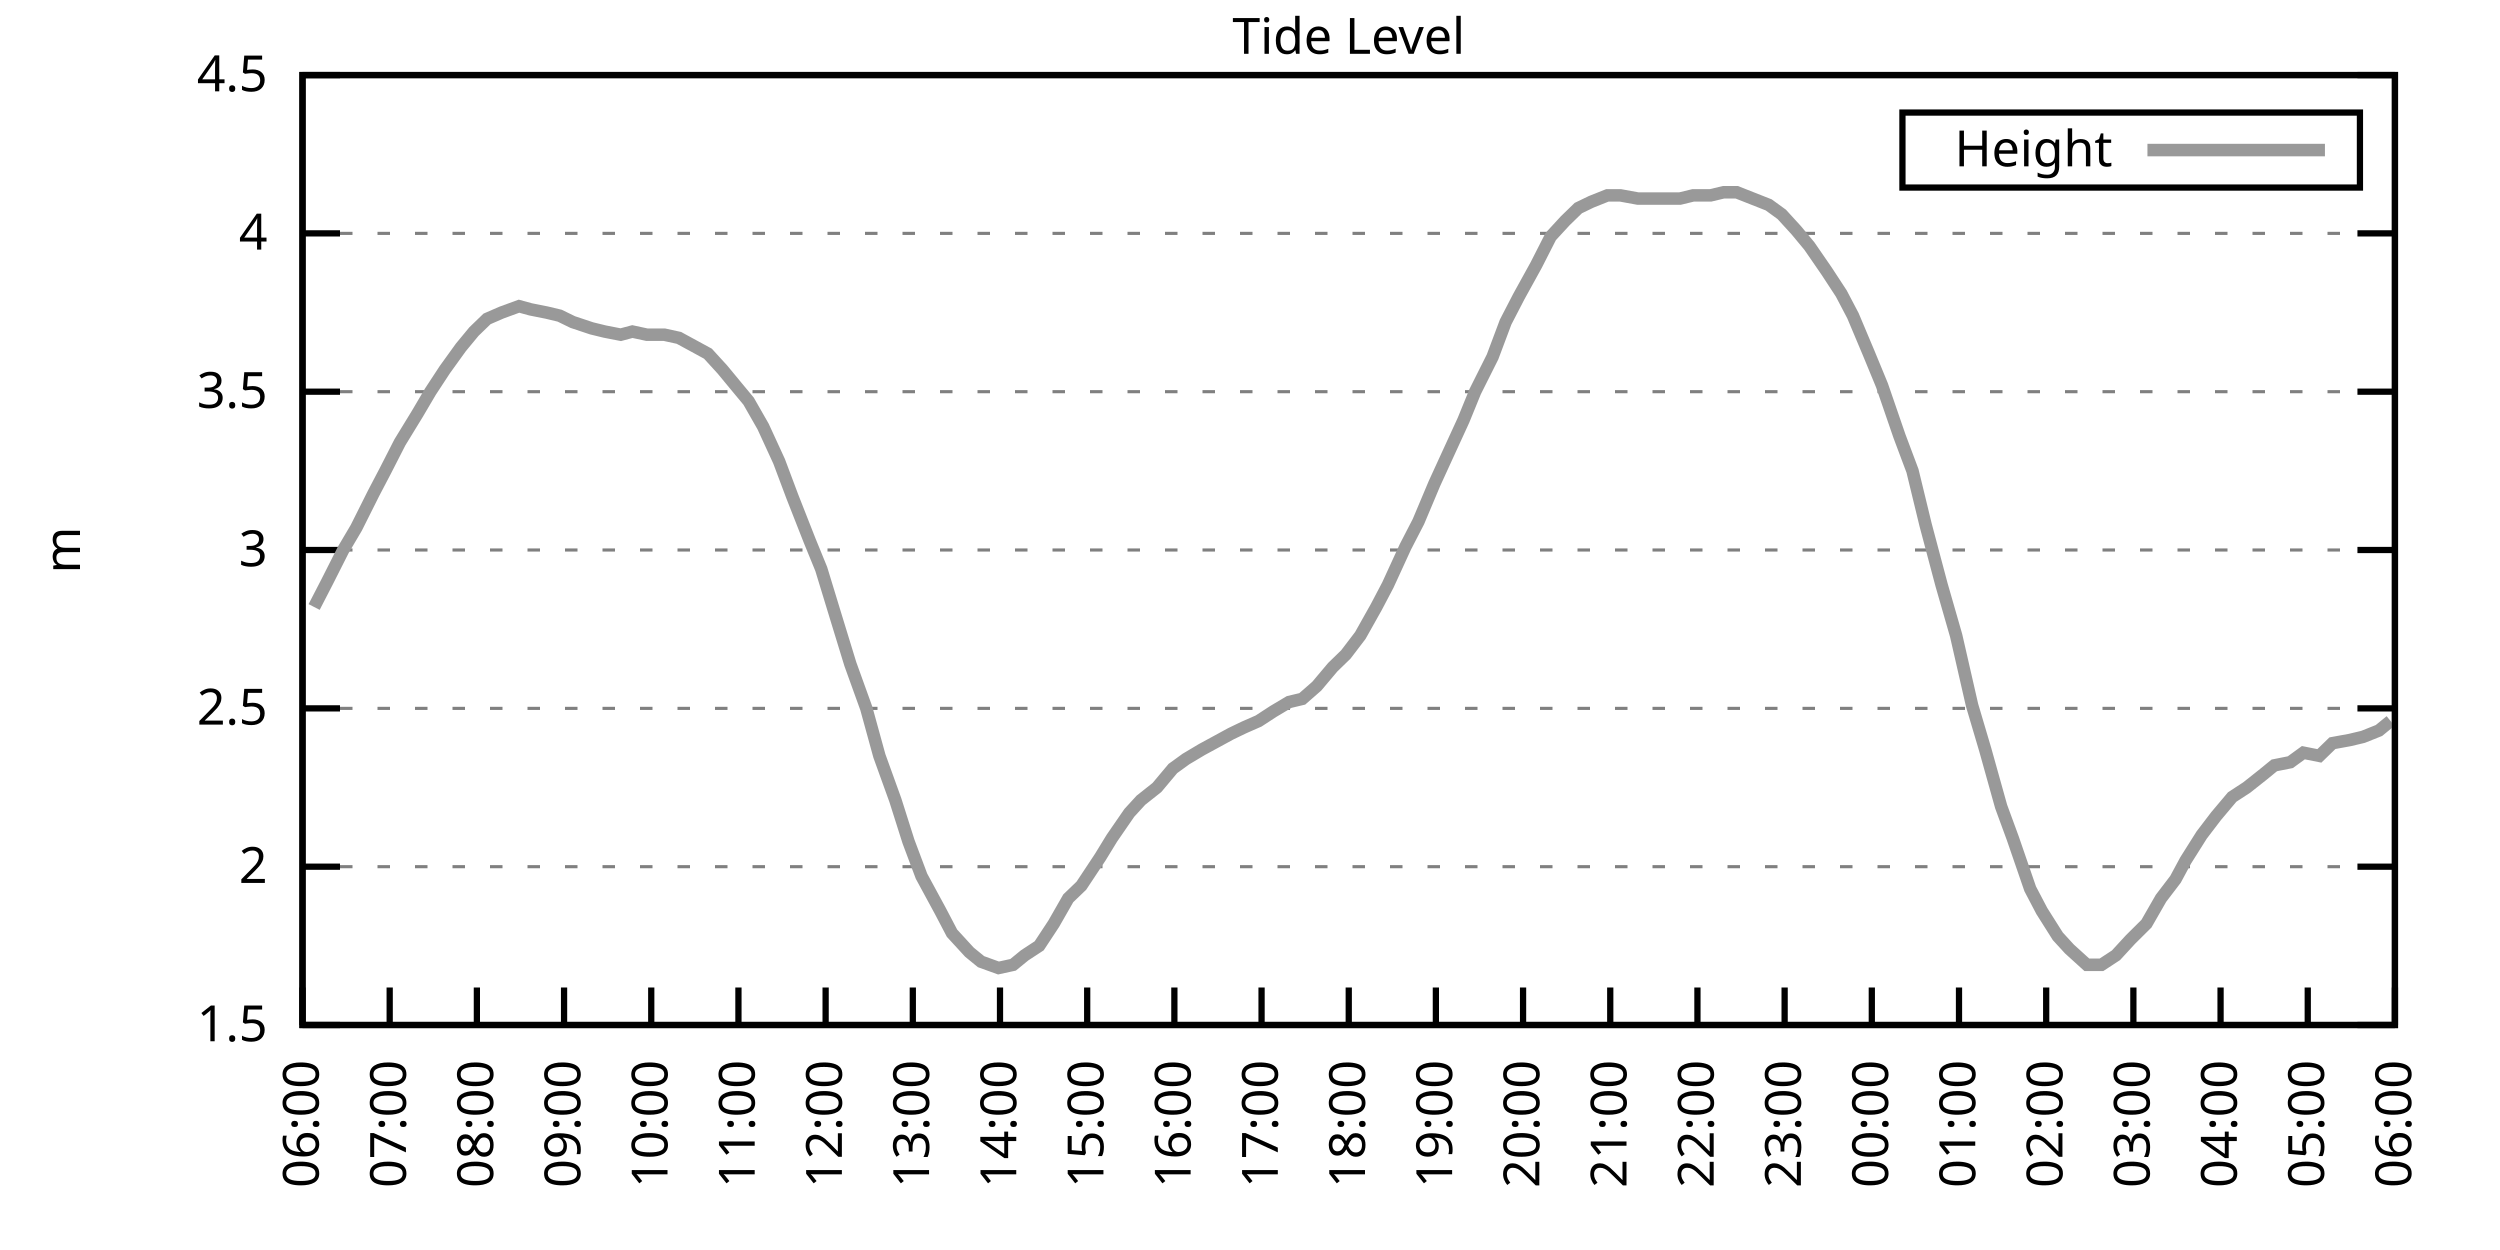
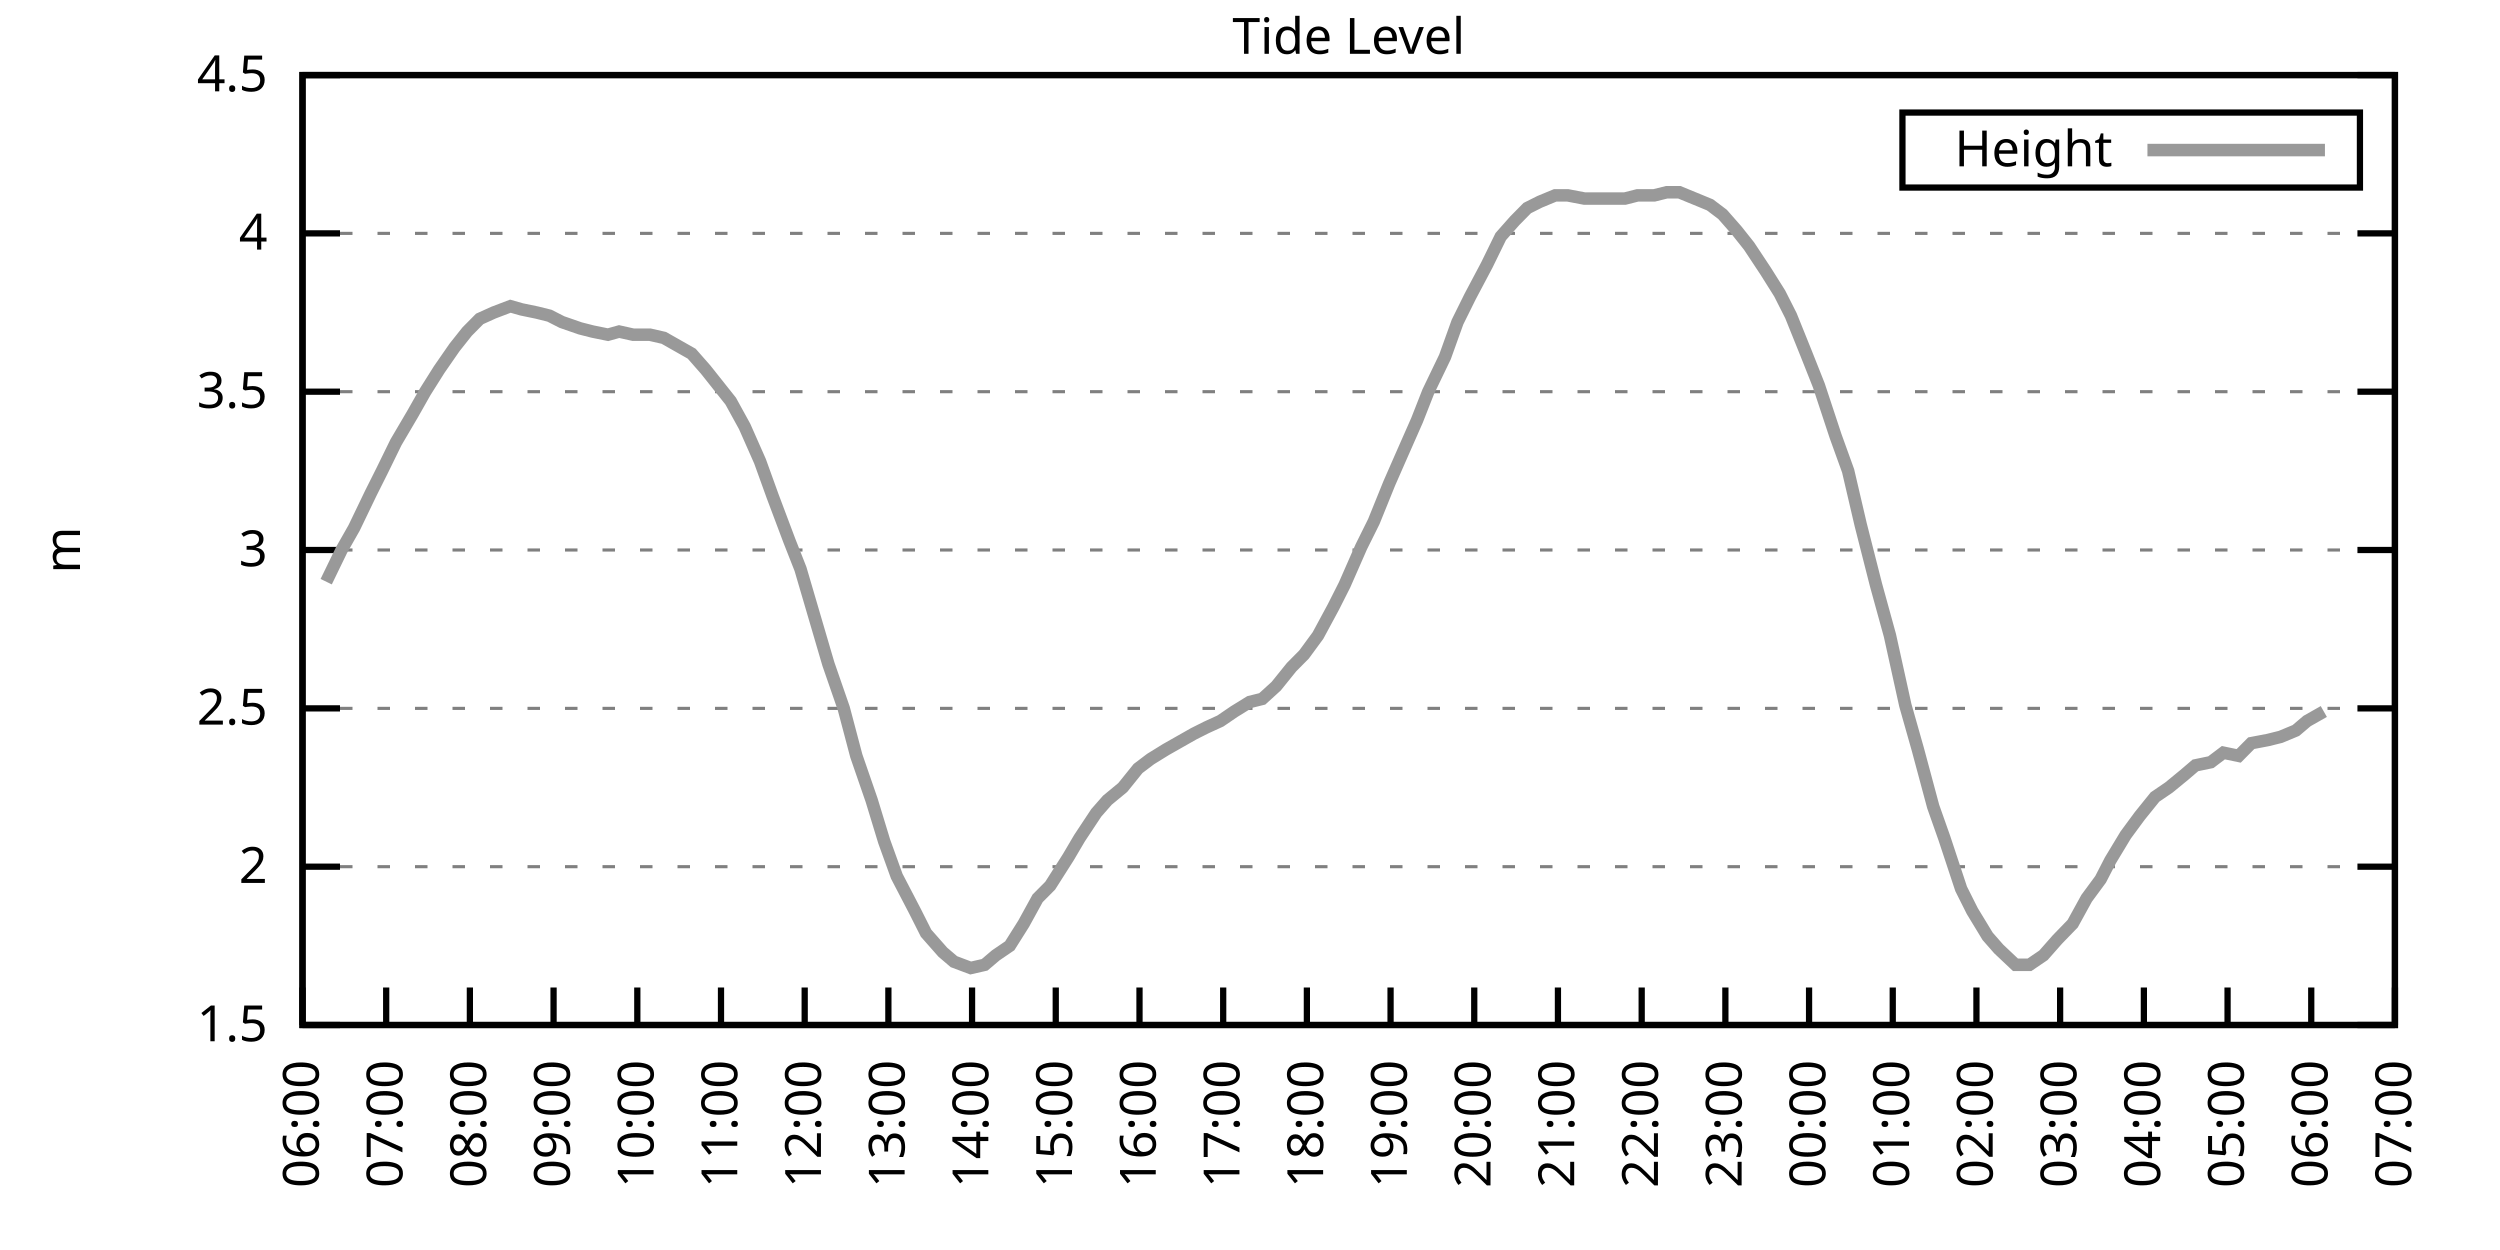
<svg xmlns="http://www.w3.org/2000/svg" xmlns:xlink="http://www.w3.org/1999/xlink" width="400" height="200" viewBox="0 0 400 200">
  <g id="gnuplot_canvas">
    <rect x="0" y="0" width="400" height="200" fill="none" />
    <defs>
      <circle id="gpDot" r="0.5" stroke-width="0.5" stroke="currentColor" />
      <path id="gpPt0" stroke-width="0.333" stroke="currentColor" d="M-1,0 h2 M0,-1 v2" />
      <path id="gpPt1" stroke-width="0.333" stroke="currentColor" d="M-1,-1 L1,1 M1,-1 L-1,1" />
      <path id="gpPt2" stroke-width="0.333" stroke="currentColor" d="M-1,0 L1,0 M0,-1 L0,1 M-1,-1 L1,1 M-1,1 L1,-1" />
      <rect id="gpPt3" stroke-width="0.333" stroke="currentColor" x="-1" y="-1" width="2" height="2" />
      <rect id="gpPt4" stroke-width="0.333" stroke="currentColor" fill="currentColor" x="-1" y="-1" width="2" height="2" />
      <circle id="gpPt5" stroke-width="0.333" stroke="currentColor" cx="0" cy="0" r="1" />
      <use xlink:href="#gpPt5" id="gpPt6" fill="currentColor" stroke="none" />
      <path id="gpPt7" stroke-width="0.333" stroke="currentColor" d="M0,-1.33 L-1.33,0.67 L1.33,0.67 z" />
      <use xlink:href="#gpPt7" id="gpPt8" fill="currentColor" stroke="none" />
      <use xlink:href="#gpPt7" id="gpPt9" stroke="currentColor" transform="rotate(180)" />
      <use xlink:href="#gpPt9" id="gpPt10" fill="currentColor" stroke="none" />
      <use xlink:href="#gpPt3" id="gpPt11" stroke="currentColor" transform="rotate(45)" />
      <use xlink:href="#gpPt11" id="gpPt12" fill="currentColor" stroke="none" />
      <path id="gpPt13" stroke-width="0.333" stroke="currentColor" d="M0,1.330 L1.265,0.411 L0.782,-1.067 L-0.782,-1.076 L-1.265,0.411 z" />
      <use xlink:href="#gpPt13" id="gpPt14" fill="currentColor" stroke="none" />
      <filter id="textbox" filterUnits="objectBoundingBox" x="0" y="0" height="1" width="1">
        <feFlood flood-color="white" flood-opacity="1" result="bgnd" />
        <feComposite in="SourceGraphic" in2="bgnd" operator="atop" />
      </filter>
      <filter id="greybox" filterUnits="objectBoundingBox" x="0" y="0" height="1" width="1">
        <feFlood flood-color="lightgrey" flood-opacity="1" result="grey" />
        <feComposite in="SourceGraphic" in2="grey" operator="atop" />
      </filter>
    </defs>
    <g fill="none" color="white" stroke="currentColor" stroke-width="1.00" stroke-linecap="butt" stroke-linejoin="miter">
</g>
    <g fill="none" color="black" stroke="currentColor" stroke-width="1.00" stroke-linecap="butt" stroke-linejoin="miter">
      <g stroke="none" shape-rendering="crispEdges">
        <polygon fill="rgb(255, 255, 255)" points="48.40,164.00 383.18,164.00 383.18,12.02 48.40,12.02 " />
      </g>
    </g>
    <g fill="none" color="black" stroke="currentColor" stroke-width="1.00" stroke-linecap="butt" stroke-linejoin="miter">
</g>
    <g fill="none" color="black" stroke="black" stroke-width="0.50" stroke-linecap="butt" stroke-linejoin="miter">
</g>
    <g fill="none" color="gray" stroke="currentColor" stroke-width="0.50" stroke-linecap="butt" stroke-linejoin="miter">
      <path stroke="gray" stroke-dasharray="2,4" class="gridline" d="M48.40,164.00 L383.19,164.00  " />
    </g>
    <g fill="none" color="gray" stroke="gray" stroke-width="1.00" stroke-linecap="butt" stroke-linejoin="miter">
</g>
    <g fill="none" color="black" stroke="currentColor" stroke-width="1.00" stroke-linecap="butt" stroke-linejoin="miter">
      <path stroke="black" d="M48.40,164.00 L54.40,164.00 M383.19,164.00 L377.19,164.00  " />
      <g transform="translate(42.80,166.60)" stroke="none" fill="black" font-family="Sans" font-size="8.00" text-anchor="end">
        <text>
          <tspan font-family="Sans"> 1.5</tspan>
        </text>
      </g>
    </g>
    <g fill="none" color="black" stroke="currentColor" stroke-width="1.00" stroke-linecap="butt" stroke-linejoin="miter">
</g>
    <g fill="none" color="black" stroke="black" stroke-width="0.50" stroke-linecap="butt" stroke-linejoin="miter">
</g>
    <g fill="none" color="gray" stroke="currentColor" stroke-width="0.50" stroke-linecap="butt" stroke-linejoin="miter">
      <path stroke="gray" stroke-dasharray="2,4" class="gridline" d="M48.40,138.67 L383.19,138.67  " />
    </g>
    <g fill="none" color="gray" stroke="gray" stroke-width="1.00" stroke-linecap="butt" stroke-linejoin="miter">
</g>
    <g fill="none" color="black" stroke="currentColor" stroke-width="1.00" stroke-linecap="butt" stroke-linejoin="miter">
      <path stroke="black" d="M48.40,138.67 L54.40,138.67 M383.19,138.67 L377.19,138.67  " />
      <g transform="translate(42.80,141.27)" stroke="none" fill="black" font-family="Sans" font-size="8.00" text-anchor="end">
        <text>
          <tspan font-family="Sans"> 2</tspan>
        </text>
      </g>
    </g>
    <g fill="none" color="black" stroke="currentColor" stroke-width="1.00" stroke-linecap="butt" stroke-linejoin="miter">
</g>
    <g fill="none" color="black" stroke="black" stroke-width="0.50" stroke-linecap="butt" stroke-linejoin="miter">
</g>
    <g fill="none" color="gray" stroke="currentColor" stroke-width="0.50" stroke-linecap="butt" stroke-linejoin="miter">
      <path stroke="gray" stroke-dasharray="2,4" class="gridline" d="M48.40,113.34 L383.19,113.34  " />
    </g>
    <g fill="none" color="gray" stroke="gray" stroke-width="1.00" stroke-linecap="butt" stroke-linejoin="miter">
</g>
    <g fill="none" color="black" stroke="currentColor" stroke-width="1.00" stroke-linecap="butt" stroke-linejoin="miter">
      <path stroke="black" d="M48.40,113.34 L54.40,113.34 M383.19,113.34 L377.19,113.34  " />
      <g transform="translate(42.80,115.94)" stroke="none" fill="black" font-family="Sans" font-size="8.00" text-anchor="end">
        <text>
          <tspan font-family="Sans"> 2.5</tspan>
        </text>
      </g>
    </g>
    <g fill="none" color="black" stroke="currentColor" stroke-width="1.00" stroke-linecap="butt" stroke-linejoin="miter">
</g>
    <g fill="none" color="black" stroke="black" stroke-width="0.50" stroke-linecap="butt" stroke-linejoin="miter">
</g>
    <g fill="none" color="gray" stroke="currentColor" stroke-width="0.50" stroke-linecap="butt" stroke-linejoin="miter">
      <path stroke="gray" stroke-dasharray="2,4" class="gridline" d="M48.40,88.00 L383.19,88.00  " />
    </g>
    <g fill="none" color="gray" stroke="gray" stroke-width="1.00" stroke-linecap="butt" stroke-linejoin="miter">
</g>
    <g fill="none" color="black" stroke="currentColor" stroke-width="1.00" stroke-linecap="butt" stroke-linejoin="miter">
      <path stroke="black" d="M48.40,88.00 L54.40,88.00 M383.19,88.00 L377.19,88.00  " />
      <g transform="translate(42.80,90.60)" stroke="none" fill="black" font-family="Sans" font-size="8.00" text-anchor="end">
        <text>
          <tspan font-family="Sans"> 3</tspan>
        </text>
      </g>
    </g>
    <g fill="none" color="black" stroke="currentColor" stroke-width="1.00" stroke-linecap="butt" stroke-linejoin="miter">
</g>
    <g fill="none" color="black" stroke="black" stroke-width="0.50" stroke-linecap="butt" stroke-linejoin="miter">
</g>
    <g fill="none" color="gray" stroke="currentColor" stroke-width="0.50" stroke-linecap="butt" stroke-linejoin="miter">
      <path stroke="gray" stroke-dasharray="2,4" class="gridline" d="M48.40,62.67 L383.19,62.67  " />
    </g>
    <g fill="none" color="gray" stroke="gray" stroke-width="1.00" stroke-linecap="butt" stroke-linejoin="miter">
</g>
    <g fill="none" color="black" stroke="currentColor" stroke-width="1.00" stroke-linecap="butt" stroke-linejoin="miter">
      <path stroke="black" d="M48.40,62.67 L54.40,62.67 M383.19,62.67 L377.19,62.67  " />
      <g transform="translate(42.80,65.27)" stroke="none" fill="black" font-family="Sans" font-size="8.00" text-anchor="end">
        <text>
          <tspan font-family="Sans"> 3.5</tspan>
        </text>
      </g>
    </g>
    <g fill="none" color="black" stroke="currentColor" stroke-width="1.00" stroke-linecap="butt" stroke-linejoin="miter">
</g>
    <g fill="none" color="black" stroke="black" stroke-width="0.50" stroke-linecap="butt" stroke-linejoin="miter">
</g>
    <g fill="none" color="gray" stroke="currentColor" stroke-width="0.50" stroke-linecap="butt" stroke-linejoin="miter">
      <path stroke="gray" stroke-dasharray="2,4" class="gridline" d="M48.40,37.34 L383.19,37.34  " />
    </g>
    <g fill="none" color="gray" stroke="gray" stroke-width="1.00" stroke-linecap="butt" stroke-linejoin="miter">
</g>
    <g fill="none" color="black" stroke="currentColor" stroke-width="1.00" stroke-linecap="butt" stroke-linejoin="miter">
      <path stroke="black" d="M48.40,37.34 L54.40,37.34 M383.19,37.34 L377.19,37.34  " />
      <g transform="translate(42.80,39.94)" stroke="none" fill="black" font-family="Sans" font-size="8.00" text-anchor="end">
        <text>
          <tspan font-family="Sans"> 4</tspan>
        </text>
      </g>
    </g>
    <g fill="none" color="black" stroke="currentColor" stroke-width="1.00" stroke-linecap="butt" stroke-linejoin="miter">
</g>
    <g fill="none" color="black" stroke="black" stroke-width="0.50" stroke-linecap="butt" stroke-linejoin="miter">
</g>
    <g fill="none" color="gray" stroke="currentColor" stroke-width="0.50" stroke-linecap="butt" stroke-linejoin="miter">
      <path stroke="gray" stroke-dasharray="2,4" class="gridline" d="M48.40,12.01 L383.19,12.01  " />
    </g>
    <g fill="none" color="gray" stroke="gray" stroke-width="1.00" stroke-linecap="butt" stroke-linejoin="miter">
</g>
    <g fill="none" color="black" stroke="currentColor" stroke-width="1.00" stroke-linecap="butt" stroke-linejoin="miter">
      <path stroke="black" d="M48.40,12.01 L54.40,12.01 M383.19,12.01 L377.19,12.01  " />
      <g transform="translate(42.80,14.61)" stroke="none" fill="black" font-family="Sans" font-size="8.00" text-anchor="end">
        <text>
          <tspan font-family="Sans"> 4.5</tspan>
        </text>
      </g>
    </g>
    <g fill="none" color="black" stroke="currentColor" stroke-width="1.00" stroke-linecap="butt" stroke-linejoin="miter">
      <path stroke="black" d="M48.40,164.00 L48.40,158.00  " />
      <g transform="translate(51.00,169.60) rotate(270.00)" stroke="none" fill="black" font-family="Sans" font-size="8.00" text-anchor="end">
        <text>
          <tspan font-family="Sans">06:00</tspan>
        </text>
      </g>
    </g>
    <g fill="none" color="black" stroke="currentColor" stroke-width="1.00" stroke-linecap="butt" stroke-linejoin="miter">
-       <path stroke="black" d="M62.35,164.00 L62.35,158.00  " />
-       <g transform="translate(64.95,169.60) rotate(270.00)" stroke="none" fill="black" font-family="Sans" font-size="8.00" text-anchor="end">
+       <path stroke="black" d="M61.79,164.00 L61.79,158.00  " />
+       <g transform="translate(64.39,169.60) rotate(270.00)" stroke="none" fill="black" font-family="Sans" font-size="8.00" text-anchor="end">
        <text>
          <tspan font-family="Sans">07:00</tspan>
        </text>
      </g>
    </g>
    <g fill="none" color="black" stroke="currentColor" stroke-width="1.00" stroke-linecap="butt" stroke-linejoin="miter">
-       <path stroke="black" d="M76.30,164.00 L76.30,158.00  " />
-       <g transform="translate(78.90,169.60) rotate(270.00)" stroke="none" fill="black" font-family="Sans" font-size="8.00" text-anchor="end">
+       <path stroke="black" d="M75.18,164.00 L75.18,158.00  " />
+       <g transform="translate(77.78,169.60) rotate(270.00)" stroke="none" fill="black" font-family="Sans" font-size="8.00" text-anchor="end">
        <text>
          <tspan font-family="Sans">08:00</tspan>
        </text>
      </g>
    </g>
    <g fill="none" color="black" stroke="currentColor" stroke-width="1.00" stroke-linecap="butt" stroke-linejoin="miter">
-       <path stroke="black" d="M90.25,164.00 L90.25,158.00  " />
-       <g transform="translate(92.85,169.60) rotate(270.00)" stroke="none" fill="black" font-family="Sans" font-size="8.00" text-anchor="end">
+       <path stroke="black" d="M88.57,164.00 L88.57,158.00  " />
+       <g transform="translate(91.17,169.60) rotate(270.00)" stroke="none" fill="black" font-family="Sans" font-size="8.00" text-anchor="end">
        <text>
          <tspan font-family="Sans">09:00</tspan>
        </text>
      </g>
    </g>
    <g fill="none" color="black" stroke="currentColor" stroke-width="1.00" stroke-linecap="butt" stroke-linejoin="miter">
-       <path stroke="black" d="M104.20,164.00 L104.20,158.00  " />
-       <g transform="translate(106.80,169.60) rotate(270.00)" stroke="none" fill="black" font-family="Sans" font-size="8.00" text-anchor="end">
+       <path stroke="black" d="M101.97,164.00 L101.97,158.00  " />
+       <g transform="translate(104.57,169.60) rotate(270.00)" stroke="none" fill="black" font-family="Sans" font-size="8.00" text-anchor="end">
        <text>
          <tspan font-family="Sans">10:00</tspan>
        </text>
      </g>
    </g>
    <g fill="none" color="black" stroke="currentColor" stroke-width="1.00" stroke-linecap="butt" stroke-linejoin="miter">
-       <path stroke="black" d="M118.15,164.00 L118.15,158.00  " />
-       <g transform="translate(120.75,169.60) rotate(270.00)" stroke="none" fill="black" font-family="Sans" font-size="8.00" text-anchor="end">
+       <path stroke="black" d="M115.36,164.00 L115.36,158.00  " />
+       <g transform="translate(117.96,169.60) rotate(270.00)" stroke="none" fill="black" font-family="Sans" font-size="8.00" text-anchor="end">
        <text>
          <tspan font-family="Sans">11:00</tspan>
        </text>
      </g>
    </g>
    <g fill="none" color="black" stroke="currentColor" stroke-width="1.00" stroke-linecap="butt" stroke-linejoin="miter">
-       <path stroke="black" d="M132.10,164.00 L132.10,158.00  " />
-       <g transform="translate(134.70,169.60) rotate(270.00)" stroke="none" fill="black" font-family="Sans" font-size="8.00" text-anchor="end">
+       <path stroke="black" d="M128.75,164.00 L128.75,158.00  " />
+       <g transform="translate(131.35,169.60) rotate(270.00)" stroke="none" fill="black" font-family="Sans" font-size="8.00" text-anchor="end">
        <text>
          <tspan font-family="Sans">12:00</tspan>
        </text>
      </g>
    </g>
    <g fill="none" color="black" stroke="currentColor" stroke-width="1.00" stroke-linecap="butt" stroke-linejoin="miter">
-       <path stroke="black" d="M146.05,164.00 L146.05,158.00  " />
-       <g transform="translate(148.65,169.60) rotate(270.00)" stroke="none" fill="black" font-family="Sans" font-size="8.00" text-anchor="end">
+       <path stroke="black" d="M142.14,164.00 L142.14,158.00  " />
+       <g transform="translate(144.74,169.60) rotate(270.00)" stroke="none" fill="black" font-family="Sans" font-size="8.00" text-anchor="end">
        <text>
          <tspan font-family="Sans">13:00</tspan>
        </text>
      </g>
    </g>
    <g fill="none" color="black" stroke="currentColor" stroke-width="1.00" stroke-linecap="butt" stroke-linejoin="miter">
-       <path stroke="black" d="M160.00,164.00 L160.00,158.00  " />
-       <g transform="translate(162.60,169.60) rotate(270.00)" stroke="none" fill="black" font-family="Sans" font-size="8.00" text-anchor="end">
+       <path stroke="black" d="M155.53,164.00 L155.53,158.00  " />
+       <g transform="translate(158.13,169.60) rotate(270.00)" stroke="none" fill="black" font-family="Sans" font-size="8.00" text-anchor="end">
        <text>
          <tspan font-family="Sans">14:00</tspan>
        </text>
      </g>
    </g>
    <g fill="none" color="black" stroke="currentColor" stroke-width="1.00" stroke-linecap="butt" stroke-linejoin="miter">
-       <path stroke="black" d="M173.95,164.00 L173.95,158.00  " />
-       <g transform="translate(176.55,169.60) rotate(270.00)" stroke="none" fill="black" font-family="Sans" font-size="8.00" text-anchor="end">
+       <path stroke="black" d="M168.92,164.00 L168.92,158.00  " />
+       <g transform="translate(171.52,169.60) rotate(270.00)" stroke="none" fill="black" font-family="Sans" font-size="8.00" text-anchor="end">
        <text>
          <tspan font-family="Sans">15:00</tspan>
        </text>
      </g>
    </g>
    <g fill="none" color="black" stroke="currentColor" stroke-width="1.00" stroke-linecap="butt" stroke-linejoin="miter">
-       <path stroke="black" d="M187.90,164.00 L187.90,158.00  " />
-       <g transform="translate(190.50,169.60) rotate(270.00)" stroke="none" fill="black" font-family="Sans" font-size="8.00" text-anchor="end">
+       <path stroke="black" d="M182.32,164.00 L182.32,158.00  " />
+       <g transform="translate(184.92,169.60) rotate(270.00)" stroke="none" fill="black" font-family="Sans" font-size="8.00" text-anchor="end">
        <text>
          <tspan font-family="Sans">16:00</tspan>
        </text>
      </g>
    </g>
    <g fill="none" color="black" stroke="currentColor" stroke-width="1.00" stroke-linecap="butt" stroke-linejoin="miter">
-       <path stroke="black" d="M201.85,164.00 L201.85,158.00  " />
-       <g transform="translate(204.45,169.60) rotate(270.00)" stroke="none" fill="black" font-family="Sans" font-size="8.00" text-anchor="end">
+       <path stroke="black" d="M195.71,164.00 L195.71,158.00  " />
+       <g transform="translate(198.31,169.60) rotate(270.00)" stroke="none" fill="black" font-family="Sans" font-size="8.00" text-anchor="end">
        <text>
          <tspan font-family="Sans">17:00</tspan>
        </text>
      </g>
    </g>
    <g fill="none" color="black" stroke="currentColor" stroke-width="1.00" stroke-linecap="butt" stroke-linejoin="miter">
-       <path stroke="black" d="M215.80,164.00 L215.80,158.00  " />
-       <g transform="translate(218.40,169.60) rotate(270.00)" stroke="none" fill="black" font-family="Sans" font-size="8.00" text-anchor="end">
+       <path stroke="black" d="M209.10,164.00 L209.10,158.00  " />
+       <g transform="translate(211.70,169.60) rotate(270.00)" stroke="none" fill="black" font-family="Sans" font-size="8.00" text-anchor="end">
        <text>
          <tspan font-family="Sans">18:00</tspan>
        </text>
      </g>
    </g>
    <g fill="none" color="black" stroke="currentColor" stroke-width="1.00" stroke-linecap="butt" stroke-linejoin="miter">
-       <path stroke="black" d="M229.74,164.00 L229.74,158.00  " />
-       <g transform="translate(232.34,169.60) rotate(270.00)" stroke="none" fill="black" font-family="Sans" font-size="8.00" text-anchor="end">
+       <path stroke="black" d="M222.49,164.00 L222.49,158.00  " />
+       <g transform="translate(225.09,169.60) rotate(270.00)" stroke="none" fill="black" font-family="Sans" font-size="8.00" text-anchor="end">
        <text>
          <tspan font-family="Sans">19:00</tspan>
        </text>
      </g>
    </g>
    <g fill="none" color="black" stroke="currentColor" stroke-width="1.00" stroke-linecap="butt" stroke-linejoin="miter">
-       <path stroke="black" d="M243.69,164.00 L243.69,158.00  " />
-       <g transform="translate(246.29,169.60) rotate(270.00)" stroke="none" fill="black" font-family="Sans" font-size="8.00" text-anchor="end">
+       <path stroke="black" d="M235.88,164.00 L235.88,158.00  " />
+       <g transform="translate(238.48,169.60) rotate(270.00)" stroke="none" fill="black" font-family="Sans" font-size="8.00" text-anchor="end">
        <text>
          <tspan font-family="Sans">20:00</tspan>
        </text>
      </g>
    </g>
    <g fill="none" color="black" stroke="currentColor" stroke-width="1.00" stroke-linecap="butt" stroke-linejoin="miter">
-       <path stroke="black" d="M257.64,164.00 L257.64,158.00  " />
-       <g transform="translate(260.24,169.60) rotate(270.00)" stroke="none" fill="black" font-family="Sans" font-size="8.00" text-anchor="end">
+       <path stroke="black" d="M249.27,164.00 L249.27,158.00  " />
+       <g transform="translate(251.87,169.60) rotate(270.00)" stroke="none" fill="black" font-family="Sans" font-size="8.00" text-anchor="end">
        <text>
          <tspan font-family="Sans">21:00</tspan>
        </text>
      </g>
    </g>
    <g fill="none" color="black" stroke="currentColor" stroke-width="1.00" stroke-linecap="butt" stroke-linejoin="miter">
-       <path stroke="black" d="M271.59,164.00 L271.59,158.00  " />
-       <g transform="translate(274.19,169.60) rotate(270.00)" stroke="none" fill="black" font-family="Sans" font-size="8.00" text-anchor="end">
+       <path stroke="black" d="M262.67,164.00 L262.67,158.00  " />
+       <g transform="translate(265.27,169.60) rotate(270.00)" stroke="none" fill="black" font-family="Sans" font-size="8.00" text-anchor="end">
        <text>
          <tspan font-family="Sans">22:00</tspan>
        </text>
      </g>
    </g>
    <g fill="none" color="black" stroke="currentColor" stroke-width="1.00" stroke-linecap="butt" stroke-linejoin="miter">
-       <path stroke="black" d="M285.54,164.00 L285.54,158.00  " />
-       <g transform="translate(288.14,169.60) rotate(270.00)" stroke="none" fill="black" font-family="Sans" font-size="8.00" text-anchor="end">
+       <path stroke="black" d="M276.06,164.00 L276.06,158.00  " />
+       <g transform="translate(278.66,169.60) rotate(270.00)" stroke="none" fill="black" font-family="Sans" font-size="8.00" text-anchor="end">
        <text>
          <tspan font-family="Sans">23:00</tspan>
        </text>
      </g>
    </g>
    <g fill="none" color="black" stroke="currentColor" stroke-width="1.00" stroke-linecap="butt" stroke-linejoin="miter">
-       <path stroke="black" d="M299.49,164.00 L299.49,158.00  " />
-       <g transform="translate(302.09,169.60) rotate(270.00)" stroke="none" fill="black" font-family="Sans" font-size="8.00" text-anchor="end">
+       <path stroke="black" d="M289.45,164.00 L289.45,158.00  " />
+       <g transform="translate(292.05,169.60) rotate(270.00)" stroke="none" fill="black" font-family="Sans" font-size="8.00" text-anchor="end">
        <text>
          <tspan font-family="Sans">00:00</tspan>
        </text>
      </g>
    </g>
    <g fill="none" color="black" stroke="currentColor" stroke-width="1.00" stroke-linecap="butt" stroke-linejoin="miter">
-       <path stroke="black" d="M313.44,164.00 L313.44,158.00  " />
-       <g transform="translate(316.04,169.60) rotate(270.00)" stroke="none" fill="black" font-family="Sans" font-size="8.00" text-anchor="end">
+       <path stroke="black" d="M302.84,164.00 L302.84,158.00  " />
+       <g transform="translate(305.44,169.60) rotate(270.00)" stroke="none" fill="black" font-family="Sans" font-size="8.00" text-anchor="end">
        <text>
          <tspan font-family="Sans">01:00</tspan>
        </text>
      </g>
    </g>
    <g fill="none" color="black" stroke="currentColor" stroke-width="1.00" stroke-linecap="butt" stroke-linejoin="miter">
-       <path stroke="black" d="M327.39,164.00 L327.39,158.00  " />
-       <g transform="translate(329.99,169.60) rotate(270.00)" stroke="none" fill="black" font-family="Sans" font-size="8.00" text-anchor="end">
+       <path stroke="black" d="M316.23,164.00 L316.23,158.00  " />
+       <g transform="translate(318.83,169.60) rotate(270.00)" stroke="none" fill="black" font-family="Sans" font-size="8.00" text-anchor="end">
        <text>
          <tspan font-family="Sans">02:00</tspan>
        </text>
      </g>
    </g>
    <g fill="none" color="black" stroke="currentColor" stroke-width="1.00" stroke-linecap="butt" stroke-linejoin="miter">
-       <path stroke="black" d="M341.34,164.00 L341.34,158.00  " />
-       <g transform="translate(343.94,169.60) rotate(270.00)" stroke="none" fill="black" font-family="Sans" font-size="8.00" text-anchor="end">
+       <path stroke="black" d="M329.62,164.00 L329.62,158.00  " />
+       <g transform="translate(332.22,169.60) rotate(270.00)" stroke="none" fill="black" font-family="Sans" font-size="8.00" text-anchor="end">
        <text>
          <tspan font-family="Sans">03:00</tspan>
        </text>
      </g>
    </g>
    <g fill="none" color="black" stroke="currentColor" stroke-width="1.00" stroke-linecap="butt" stroke-linejoin="miter">
-       <path stroke="black" d="M355.29,164.00 L355.29,158.00  " />
-       <g transform="translate(357.89,169.60) rotate(270.00)" stroke="none" fill="black" font-family="Sans" font-size="8.00" text-anchor="end">
+       <path stroke="black" d="M343.02,164.00 L343.02,158.00  " />
+       <g transform="translate(345.62,169.60) rotate(270.00)" stroke="none" fill="black" font-family="Sans" font-size="8.00" text-anchor="end">
        <text>
          <tspan font-family="Sans">04:00</tspan>
        </text>
      </g>
    </g>
    <g fill="none" color="black" stroke="currentColor" stroke-width="1.00" stroke-linecap="butt" stroke-linejoin="miter">
-       <path stroke="black" d="M369.24,164.00 L369.24,158.00  " />
-       <g transform="translate(371.84,169.60) rotate(270.00)" stroke="none" fill="black" font-family="Sans" font-size="8.00" text-anchor="end">
+       <path stroke="black" d="M356.41,164.00 L356.41,158.00  " />
+       <g transform="translate(359.01,169.60) rotate(270.00)" stroke="none" fill="black" font-family="Sans" font-size="8.00" text-anchor="end">
        <text>
          <tspan font-family="Sans">05:00</tspan>
+         </text>
+       </g>
+     </g>
+     <g fill="none" color="black" stroke="currentColor" stroke-width="1.00" stroke-linecap="butt" stroke-linejoin="miter">
+       <path stroke="black" d="M369.80,164.00 L369.80,158.00  " />
+       <g transform="translate(372.40,169.60) rotate(270.00)" stroke="none" fill="black" font-family="Sans" font-size="8.00" text-anchor="end">
+         <text>
+           <tspan font-family="Sans">06:00</tspan>
        </text>
      </g>
    </g>
    <g fill="none" color="black" stroke="currentColor" stroke-width="1.00" stroke-linecap="butt" stroke-linejoin="miter">
      <path stroke="black" d="M383.19,164.00 L383.19,158.00  " />
      <g transform="translate(385.79,169.60) rotate(270.00)" stroke="none" fill="black" font-family="Sans" font-size="8.00" text-anchor="end">
        <text>
-           <tspan font-family="Sans">06:00</tspan>
+           <tspan font-family="Sans">07:00</tspan>
        </text>
      </g>
    </g>
    <g fill="none" color="black" stroke="currentColor" stroke-width="1.00" stroke-linecap="butt" stroke-linejoin="miter">
</g>
    <g fill="none" color="black" stroke="currentColor" stroke-width="1.00" stroke-linecap="butt" stroke-linejoin="miter">
      <path stroke="black" d="M48.40,12.01 L48.40,164.00 L383.19,164.00 L383.19,12.01 L48.40,12.01 Z  " />
    </g>
    <g fill="none" color="black" stroke="currentColor" stroke-width="1.00" stroke-linecap="butt" stroke-linejoin="miter">
</g>
    <g fill="none" color="black" stroke="currentColor" stroke-width="1.00" stroke-linecap="butt" stroke-linejoin="miter">
      <path stroke="black" d="M304.39,30.01 L304.39,18.01 L377.59,18.01 L377.59,30.01 L304.39,30.01 Z  " />
    </g>
    <g id="Tide_level_plot_1">
      <g fill="none" color="white" stroke="black" stroke-width="2.00" stroke-linecap="butt" stroke-linejoin="miter">
</g>
      <g fill="none" color="black" stroke="currentColor" stroke-width="2.00" stroke-linecap="butt" stroke-linejoin="miter">
        <g transform="translate(337.99,26.61)" stroke="none" fill="black" font-family="Sans" font-size="8.00" text-anchor="end">
          <text>
            <tspan font-family="Sans">Height</tspan>
          </text>
        </g>
      </g>
      <g fill="none" color="black" stroke="currentColor" stroke-width="2.00" stroke-linecap="butt" stroke-linejoin="miter">
-         <path stroke="rgb(153, 153, 153)" d="M343.59,24.01 L371.99,24.01 M50.26,97.12 L52.35,93.07 L54.91,88.00 L57.00,84.46 L59.79,78.89 L61.65,75.34   L63.98,70.78 L66.77,66.22 L68.86,62.67 L71.18,59.13 L73.74,55.58 L75.83,53.05 L77.93,51.02 L80.25,50.01   L83.04,48.99 L84.90,49.50 L87.46,50.01 L89.55,50.51 L91.64,51.53 L94.67,52.54 L96.76,53.05 L99.32,53.55   L101.18,53.05 L103.50,53.55 L106.29,53.55 L108.62,54.06 L110.48,55.07 L113.27,56.59 L115.59,59.13 L117.68,61.66   L119.78,64.19 L122.10,68.25 L124.66,73.82 L126.75,79.39 L129.54,86.49 L131.40,91.04 L133.72,98.64 L136.05,106.24   L138.61,113.34 L140.70,120.94 L143.26,128.03 L145.35,134.62 L147.44,140.19 L150.46,145.76 L152.32,149.31 L155.11,152.35   L156.97,153.87 L159.76,154.88 L162.09,154.37 L163.95,152.85 L166.27,151.33 L168.60,147.79 L170.92,143.73 L173.02,141.71   L176.04,137.15 L177.90,134.11 L180.69,130.06 L182.55,128.03 L185.11,126.00 L187.66,122.96 L189.76,121.44 L192.31,119.92   L194.17,118.91 L196.96,117.39 L199.06,116.38 L201.38,115.36 L203.71,113.84 L206.26,112.32 L208.36,111.82 L210.68,109.79   L213.24,106.75 L215.33,104.72 L217.65,101.68 L220.21,97.12 L222.07,93.58 L224.86,87.50 L226.95,83.45 L229.51,77.37   L231.37,73.31 L234.16,67.23 L236.02,62.67 L238.81,57.10 L240.90,51.53 L243.00,47.47 L245.79,42.41 L248.11,37.85   L250.44,35.32 L252.53,33.29 L254.62,32.28 L257.18,31.26 L259.27,31.26 L262.06,31.77 L264.39,31.77 L266.71,31.77   L268.80,31.77 L270.90,31.26 L273.69,31.26 L275.78,30.76 L277.87,30.76 L280.43,31.77 L282.99,32.78 L285.08,34.30   L287.40,36.84 L289.50,39.37 L292.29,43.42 L294.61,46.97 L296.47,50.51 L299.03,56.59 L301.12,61.66 L303.91,69.77   L306.00,75.34 L308.09,83.95 L310.65,93.58 L312.98,101.68 L315.53,112.83 L317.63,119.92 L320.18,129.04 L322.04,134.11   L324.83,142.21 L326.69,145.76 L329.25,149.81 L331.11,151.84 L333.90,154.37 L336.23,154.37 L338.55,152.85 L340.88,150.32   L343.43,147.79 L345.76,143.73 L348.08,140.69 L349.71,137.66 L352.27,133.60 L354.59,130.56 L357.15,127.52 L359.48,126.00   L362.03,123.98 L363.89,122.46 L366.45,121.95 L368.54,120.43 L371.10,120.94 L373.19,118.91 L375.98,118.40 L378.08,117.90   L380.63,116.88 L382.49,115.36  " />
+         <path stroke="rgb(153, 153, 153)" d="M343.59,24.01 L371.99,24.01 M52.19,93.07 L54.65,88.00 L56.66,84.46 L59.34,78.89 L61.12,75.34 L63.35,70.78   L66.03,66.22 L68.04,62.67 L70.27,59.13 L72.73,55.58 L74.74,53.05 L76.75,51.02 L78.98,50.01 L81.66,48.99   L83.44,49.50 L85.90,50.01 L87.91,50.51 L89.91,51.53 L92.82,52.54 L94.82,53.05 L97.28,53.55 L99.06,53.05   L101.30,53.55 L103.98,53.55 L106.21,54.06 L107.99,55.07 L110.67,56.59 L112.90,59.13 L114.91,61.66 L116.92,64.19   L119.15,68.25 L121.61,73.82 L123.62,79.39 L126.29,86.49 L128.08,91.04 L130.31,98.64 L132.54,106.24 L135.00,113.34   L137.01,120.94 L139.46,128.03 L141.47,134.62 L143.48,140.19 L146.38,145.76 L148.17,149.31 L150.85,152.35 L152.63,153.87   L155.31,154.88 L157.54,154.37 L159.33,152.85 L161.56,151.33 L163.79,147.79 L166.02,143.73 L168.03,141.71 L170.93,137.15   L172.72,134.11 L175.40,130.06 L177.18,128.03 L179.64,126.00 L182.09,122.96 L184.10,121.44 L186.56,119.92 L188.34,118.91   L191.02,117.39 L193.03,116.38 L195.26,115.36 L197.49,113.84 L199.95,112.32 L201.96,111.82 L204.19,109.79 L206.64,106.75   L208.65,104.72 L210.88,101.68 L213.34,97.12 L215.13,93.58 L217.80,87.50 L219.81,83.45 L222.27,77.37 L224.05,73.31   L226.73,67.23 L228.52,62.67 L231.20,57.10 L233.20,51.53 L235.21,47.47 L237.89,42.41 L240.12,37.85 L242.36,35.32   L244.36,33.29 L246.37,32.28 L248.83,31.26 L250.84,31.26 L253.51,31.77 L255.75,31.77 L257.98,31.77 L259.99,31.77   L262.00,31.26 L264.67,31.26 L266.68,30.76 L268.69,30.76 L271.15,31.77 L273.60,32.78 L275.61,34.30 L277.84,36.84   L279.85,39.37 L282.53,43.42 L284.76,46.97 L286.55,50.51 L289.00,56.59 L291.01,61.66 L293.69,69.77 L295.70,75.34   L297.71,83.95 L300.16,93.58 L302.39,101.68 L304.85,112.83 L306.86,119.92 L309.31,129.04 L311.10,134.11 L313.78,142.21   L315.56,145.76 L318.02,149.81 L319.80,151.84 L322.48,154.37 L324.71,154.37 L326.95,152.85 L329.18,150.32 L331.63,147.79   L333.86,143.73 L336.10,140.69 L337.66,137.66 L340.11,133.60 L342.35,130.56 L344.80,127.52 L347.03,126.00 L349.49,123.98   L351.27,122.46 L353.73,121.95 L355.74,120.43 L358.19,120.94 L360.20,118.91 L362.88,118.40 L364.89,117.90 L367.34,116.88   L369.13,115.36 L371.81,113.84  " />
      </g>
    </g>
    <g fill="none" color="black" stroke="currentColor" stroke-width="2.00" stroke-linecap="butt" stroke-linejoin="miter">
</g>
    <g fill="none" color="black" stroke="black" stroke-width="1.00" stroke-linecap="butt" stroke-linejoin="miter">
</g>
    <g fill="none" color="black" stroke="currentColor" stroke-width="1.00" stroke-linecap="butt" stroke-linejoin="miter">
      <path stroke="black" d="M48.40,12.01 L48.40,164.00 L383.19,164.00 L383.19,12.01 L48.40,12.01 Z  " />
      <g transform="translate(12.80,88.01) rotate(270.00)" stroke="none" fill="black" font-family="Sans" font-size="8.00" text-anchor="middle">
        <text>
          <tspan font-family="Sans">m</tspan>
        </text>
      </g>
    </g>
    <g fill="none" color="black" stroke="currentColor" stroke-width="1.00" stroke-linecap="butt" stroke-linejoin="miter">
</g>
    <g fill="none" color="black" stroke="currentColor" stroke-width="1.00" stroke-linecap="butt" stroke-linejoin="miter">
      <g transform="translate(215.79,8.61)" stroke="none" fill="black" font-family="Sans" font-size="8.00" text-anchor="middle">
        <text>
          <tspan font-family="Sans">Tide Level</tspan>
        </text>
      </g>
    </g>
    <g fill="none" color="black" stroke="currentColor" stroke-width="1.00" stroke-linecap="butt" stroke-linejoin="miter">
</g>
  </g>
</svg>
